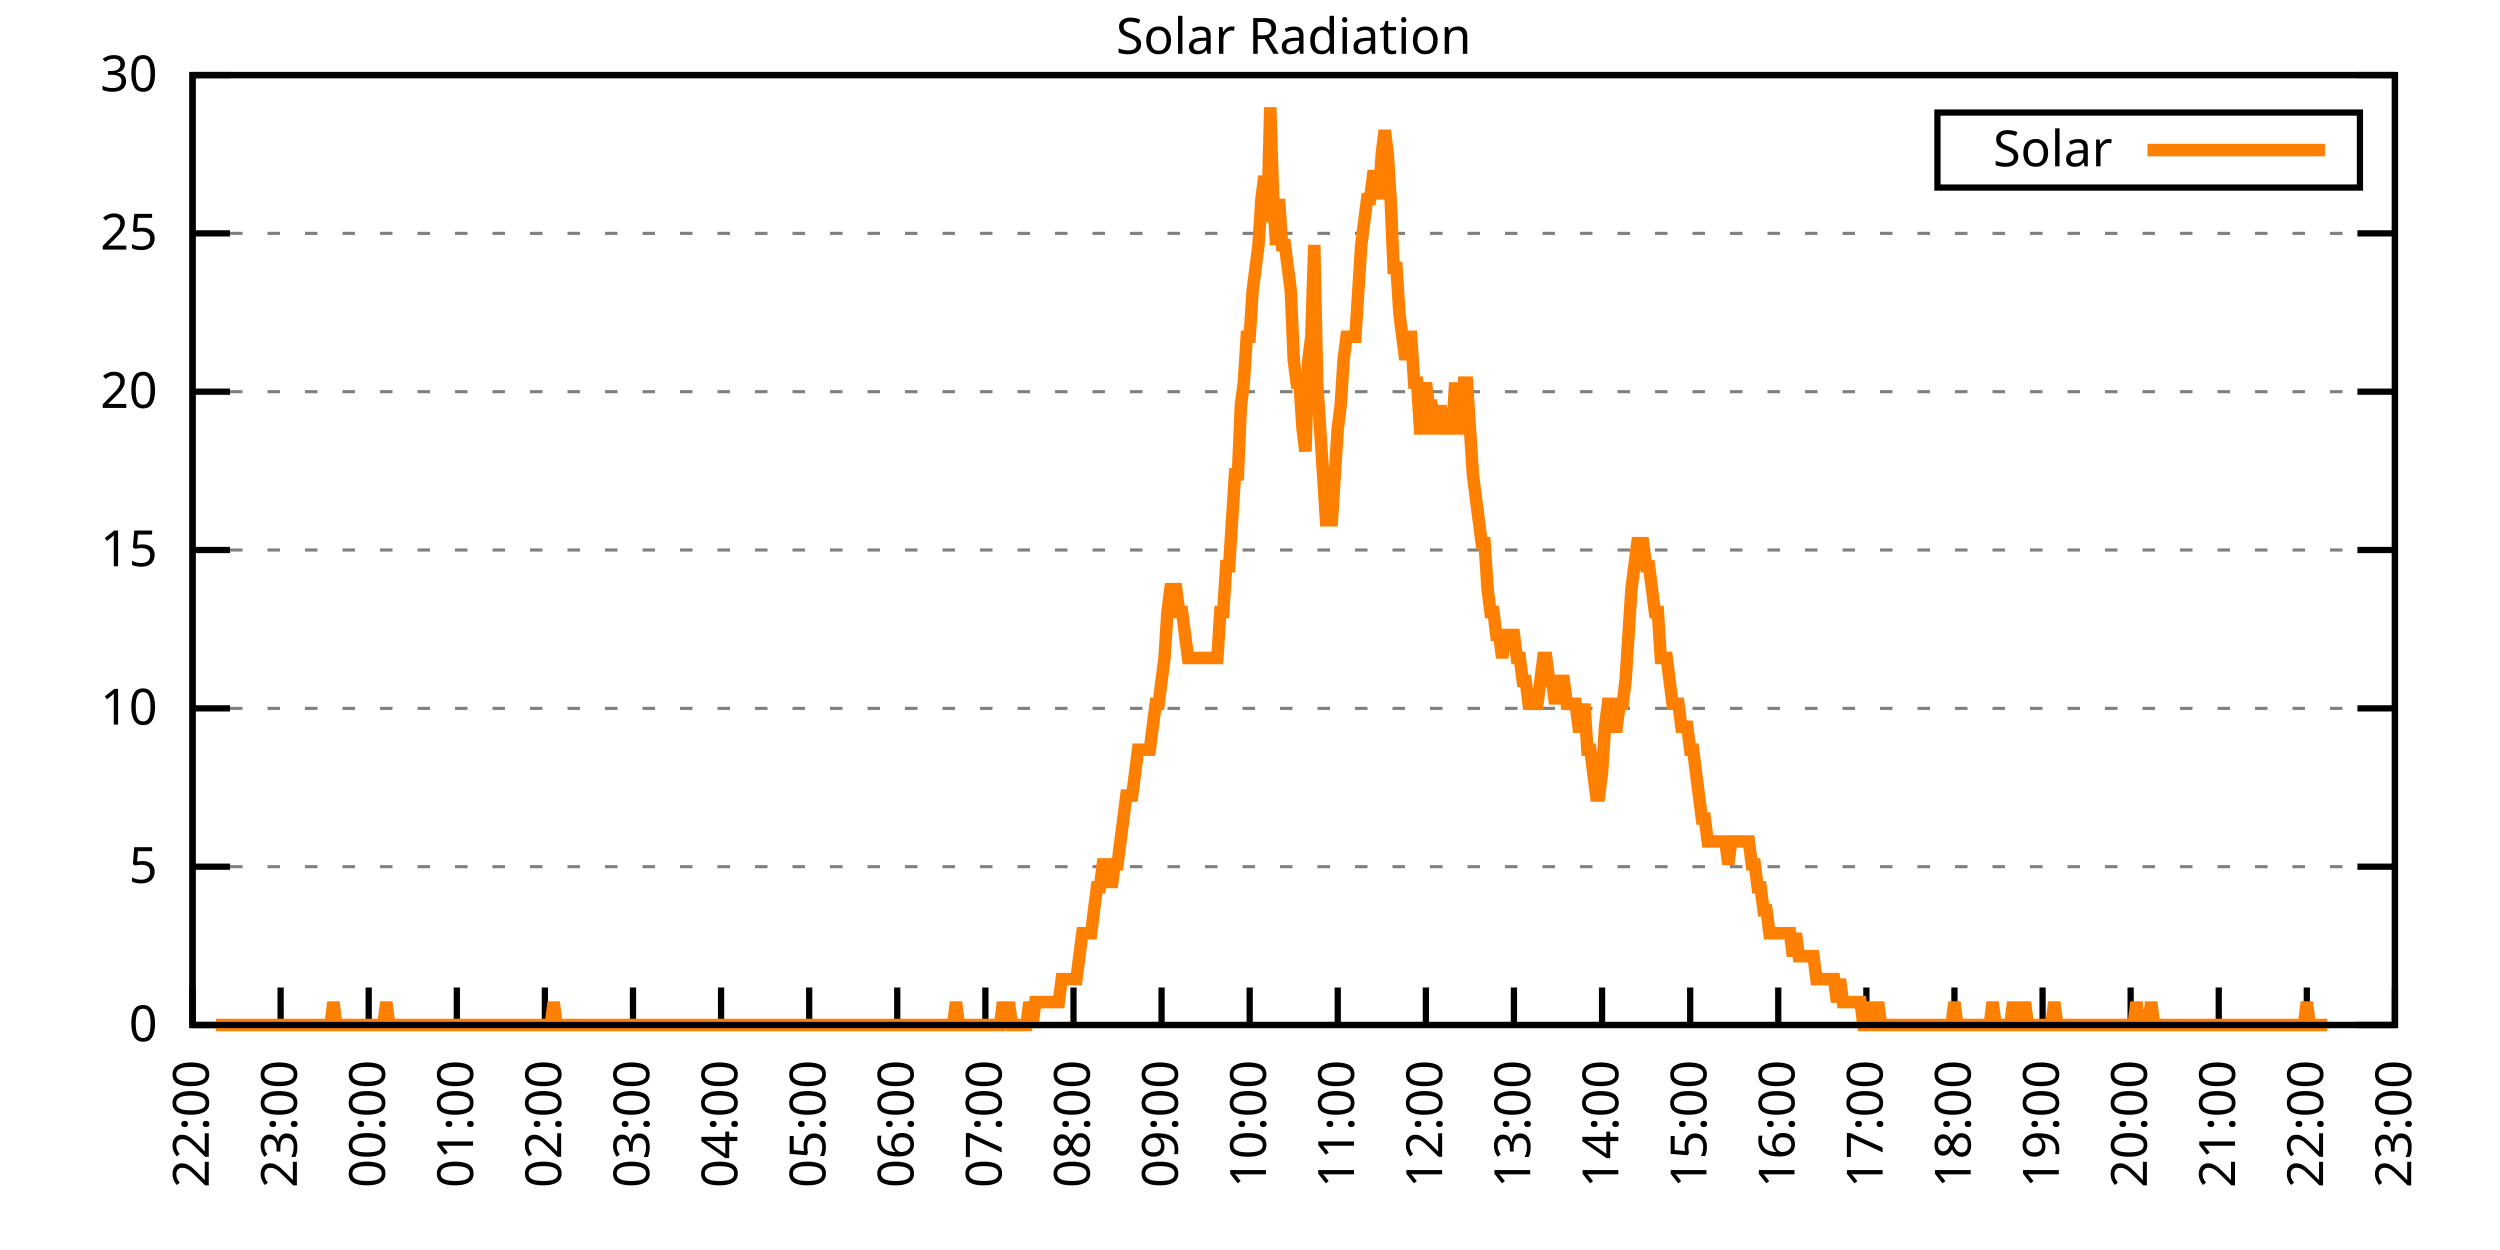
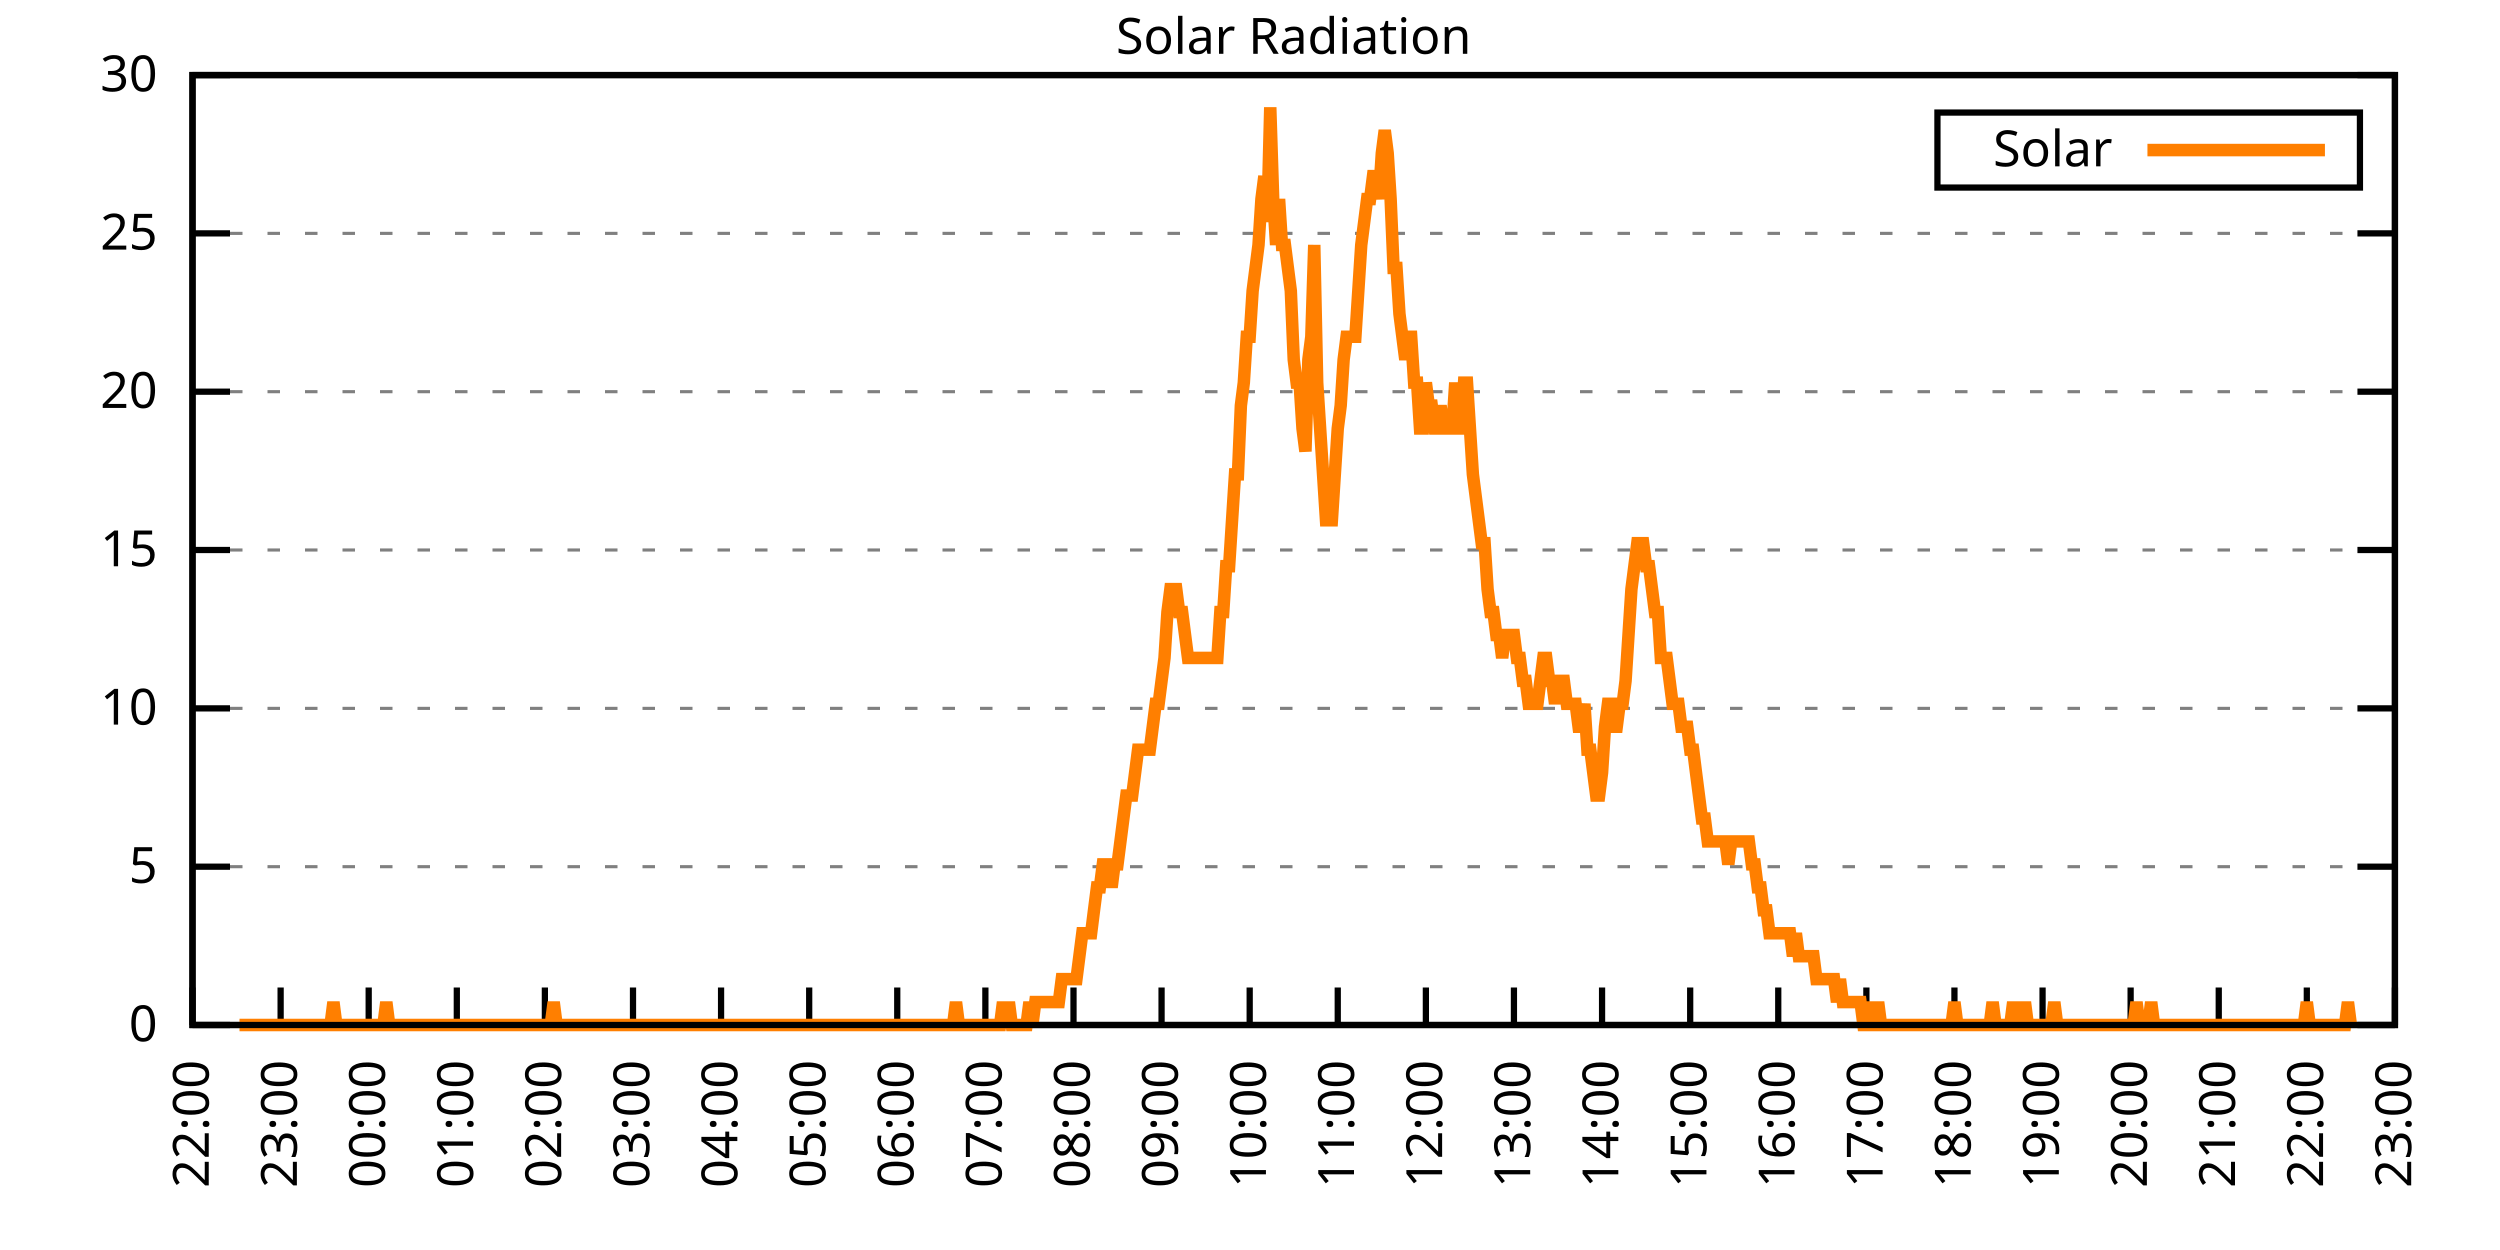
<svg xmlns="http://www.w3.org/2000/svg" xmlns:xlink="http://www.w3.org/1999/xlink" width="400" height="200" viewBox="0 0 400 200">
  <g id="gnuplot_canvas">
    <rect x="0" y="0" width="400" height="200" fill="none" />
    <defs>
      <circle id="gpDot" r="0.5" stroke-width="0.5" stroke="currentColor" />
      <path id="gpPt0" stroke-width="0.333" stroke="currentColor" d="M-1,0 h2 M0,-1 v2" />
      <path id="gpPt1" stroke-width="0.333" stroke="currentColor" d="M-1,-1 L1,1 M1,-1 L-1,1" />
      <path id="gpPt2" stroke-width="0.333" stroke="currentColor" d="M-1,0 L1,0 M0,-1 L0,1 M-1,-1 L1,1 M-1,1 L1,-1" />
      <rect id="gpPt3" stroke-width="0.333" stroke="currentColor" x="-1" y="-1" width="2" height="2" />
      <rect id="gpPt4" stroke-width="0.333" stroke="currentColor" fill="currentColor" x="-1" y="-1" width="2" height="2" />
      <circle id="gpPt5" stroke-width="0.333" stroke="currentColor" cx="0" cy="0" r="1" />
      <use xlink:href="#gpPt5" id="gpPt6" fill="currentColor" stroke="none" />
      <path id="gpPt7" stroke-width="0.333" stroke="currentColor" d="M0,-1.33 L-1.33,0.67 L1.33,0.67 z" />
      <use xlink:href="#gpPt7" id="gpPt8" fill="currentColor" stroke="none" />
      <use xlink:href="#gpPt7" id="gpPt9" stroke="currentColor" transform="rotate(180)" />
      <use xlink:href="#gpPt9" id="gpPt10" fill="currentColor" stroke="none" />
      <use xlink:href="#gpPt3" id="gpPt11" stroke="currentColor" transform="rotate(45)" />
      <use xlink:href="#gpPt11" id="gpPt12" fill="currentColor" stroke="none" />
      <path id="gpPt13" stroke-width="0.333" stroke="currentColor" d="M0,1.330 L1.265,0.411 L0.782,-1.067 L-0.782,-1.076 L-1.265,0.411 z" />
      <use xlink:href="#gpPt13" id="gpPt14" fill="currentColor" stroke="none" />
      <filter id="textbox" filterUnits="objectBoundingBox" x="0" y="0" height="1" width="1">
        <feFlood flood-color="white" flood-opacity="1" result="bgnd" />
        <feComposite in="SourceGraphic" in2="bgnd" operator="atop" />
      </filter>
      <filter id="greybox" filterUnits="objectBoundingBox" x="0" y="0" height="1" width="1">
        <feFlood flood-color="lightgrey" flood-opacity="1" result="grey" />
        <feComposite in="SourceGraphic" in2="grey" operator="atop" />
      </filter>
    </defs>
    <g fill="none" color="white" stroke="currentColor" stroke-width="1.00" stroke-linecap="butt" stroke-linejoin="miter">
</g>
    <g fill="none" color="black" stroke="currentColor" stroke-width="1.00" stroke-linecap="butt" stroke-linejoin="miter">
      <g stroke="none" shape-rendering="crispEdges">
        <polygon fill="rgb(255, 255, 255)" points="30.80,164.00 383.18,164.00 383.18,12.02 30.80,12.02 " />
      </g>
    </g>
    <g fill="none" color="black" stroke="currentColor" stroke-width="1.00" stroke-linecap="butt" stroke-linejoin="miter">
</g>
    <g fill="none" color="black" stroke="black" stroke-width="0.50" stroke-linecap="butt" stroke-linejoin="miter">
</g>
    <g fill="none" color="gray" stroke="currentColor" stroke-width="0.50" stroke-linecap="butt" stroke-linejoin="miter">
      <path stroke="gray" stroke-dasharray="2,4" class="gridline" d="M30.80,164.00 L383.19,164.00  " />
    </g>
    <g fill="none" color="gray" stroke="gray" stroke-width="1.00" stroke-linecap="butt" stroke-linejoin="miter">
</g>
    <g fill="none" color="black" stroke="currentColor" stroke-width="1.00" stroke-linecap="butt" stroke-linejoin="miter">
      <path stroke="black" d="M30.80,164.00 L36.80,164.00 M383.19,164.00 L377.19,164.00  " />
      <g transform="translate(25.20,166.60)" stroke="none" fill="black" font-family="Sans" font-size="8.00" text-anchor="end">
        <text>
          <tspan font-family="Sans"> 0</tspan>
        </text>
      </g>
    </g>
    <g fill="none" color="black" stroke="currentColor" stroke-width="1.00" stroke-linecap="butt" stroke-linejoin="miter">
</g>
    <g fill="none" color="black" stroke="black" stroke-width="0.50" stroke-linecap="butt" stroke-linejoin="miter">
</g>
    <g fill="none" color="gray" stroke="currentColor" stroke-width="0.50" stroke-linecap="butt" stroke-linejoin="miter">
      <path stroke="gray" stroke-dasharray="2,4" class="gridline" d="M30.80,138.67 L383.19,138.67  " />
    </g>
    <g fill="none" color="gray" stroke="gray" stroke-width="1.00" stroke-linecap="butt" stroke-linejoin="miter">
</g>
    <g fill="none" color="black" stroke="currentColor" stroke-width="1.00" stroke-linecap="butt" stroke-linejoin="miter">
      <path stroke="black" d="M30.80,138.67 L36.80,138.67 M383.19,138.67 L377.19,138.67  " />
      <g transform="translate(25.20,141.27)" stroke="none" fill="black" font-family="Sans" font-size="8.00" text-anchor="end">
        <text>
          <tspan font-family="Sans"> 5</tspan>
        </text>
      </g>
    </g>
    <g fill="none" color="black" stroke="currentColor" stroke-width="1.00" stroke-linecap="butt" stroke-linejoin="miter">
</g>
    <g fill="none" color="black" stroke="black" stroke-width="0.50" stroke-linecap="butt" stroke-linejoin="miter">
</g>
    <g fill="none" color="gray" stroke="currentColor" stroke-width="0.50" stroke-linecap="butt" stroke-linejoin="miter">
      <path stroke="gray" stroke-dasharray="2,4" class="gridline" d="M30.80,113.34 L383.19,113.34  " />
    </g>
    <g fill="none" color="gray" stroke="gray" stroke-width="1.00" stroke-linecap="butt" stroke-linejoin="miter">
</g>
    <g fill="none" color="black" stroke="currentColor" stroke-width="1.00" stroke-linecap="butt" stroke-linejoin="miter">
      <path stroke="black" d="M30.80,113.34 L36.80,113.34 M383.19,113.34 L377.19,113.34  " />
      <g transform="translate(25.20,115.94)" stroke="none" fill="black" font-family="Sans" font-size="8.00" text-anchor="end">
        <text>
          <tspan font-family="Sans"> 10</tspan>
        </text>
      </g>
    </g>
    <g fill="none" color="black" stroke="currentColor" stroke-width="1.00" stroke-linecap="butt" stroke-linejoin="miter">
</g>
    <g fill="none" color="black" stroke="black" stroke-width="0.50" stroke-linecap="butt" stroke-linejoin="miter">
</g>
    <g fill="none" color="gray" stroke="currentColor" stroke-width="0.50" stroke-linecap="butt" stroke-linejoin="miter">
      <path stroke="gray" stroke-dasharray="2,4" class="gridline" d="M30.80,88.00 L383.19,88.00  " />
    </g>
    <g fill="none" color="gray" stroke="gray" stroke-width="1.00" stroke-linecap="butt" stroke-linejoin="miter">
</g>
    <g fill="none" color="black" stroke="currentColor" stroke-width="1.00" stroke-linecap="butt" stroke-linejoin="miter">
      <path stroke="black" d="M30.80,88.00 L36.80,88.00 M383.19,88.00 L377.19,88.00  " />
      <g transform="translate(25.20,90.60)" stroke="none" fill="black" font-family="Sans" font-size="8.00" text-anchor="end">
        <text>
          <tspan font-family="Sans"> 15</tspan>
        </text>
      </g>
    </g>
    <g fill="none" color="black" stroke="currentColor" stroke-width="1.00" stroke-linecap="butt" stroke-linejoin="miter">
</g>
    <g fill="none" color="black" stroke="black" stroke-width="0.50" stroke-linecap="butt" stroke-linejoin="miter">
</g>
    <g fill="none" color="gray" stroke="currentColor" stroke-width="0.50" stroke-linecap="butt" stroke-linejoin="miter">
      <path stroke="gray" stroke-dasharray="2,4" class="gridline" d="M30.80,62.67 L383.19,62.67  " />
    </g>
    <g fill="none" color="gray" stroke="gray" stroke-width="1.00" stroke-linecap="butt" stroke-linejoin="miter">
</g>
    <g fill="none" color="black" stroke="currentColor" stroke-width="1.00" stroke-linecap="butt" stroke-linejoin="miter">
      <path stroke="black" d="M30.80,62.67 L36.80,62.67 M383.19,62.67 L377.19,62.67  " />
      <g transform="translate(25.20,65.27)" stroke="none" fill="black" font-family="Sans" font-size="8.00" text-anchor="end">
        <text>
          <tspan font-family="Sans"> 20</tspan>
        </text>
      </g>
    </g>
    <g fill="none" color="black" stroke="currentColor" stroke-width="1.00" stroke-linecap="butt" stroke-linejoin="miter">
</g>
    <g fill="none" color="black" stroke="black" stroke-width="0.50" stroke-linecap="butt" stroke-linejoin="miter">
</g>
    <g fill="none" color="gray" stroke="currentColor" stroke-width="0.50" stroke-linecap="butt" stroke-linejoin="miter">
      <path stroke="gray" stroke-dasharray="2,4" class="gridline" d="M30.80,37.34 L383.19,37.34  " />
    </g>
    <g fill="none" color="gray" stroke="gray" stroke-width="1.00" stroke-linecap="butt" stroke-linejoin="miter">
</g>
    <g fill="none" color="black" stroke="currentColor" stroke-width="1.00" stroke-linecap="butt" stroke-linejoin="miter">
      <path stroke="black" d="M30.80,37.34 L36.80,37.34 M383.19,37.34 L377.19,37.34  " />
      <g transform="translate(25.20,39.94)" stroke="none" fill="black" font-family="Sans" font-size="8.00" text-anchor="end">
        <text>
          <tspan font-family="Sans"> 25</tspan>
        </text>
      </g>
    </g>
    <g fill="none" color="black" stroke="currentColor" stroke-width="1.00" stroke-linecap="butt" stroke-linejoin="miter">
</g>
    <g fill="none" color="black" stroke="black" stroke-width="0.50" stroke-linecap="butt" stroke-linejoin="miter">
</g>
    <g fill="none" color="gray" stroke="currentColor" stroke-width="0.50" stroke-linecap="butt" stroke-linejoin="miter">
      <path stroke="gray" stroke-dasharray="2,4" class="gridline" d="M30.80,12.01 L383.19,12.01  " />
    </g>
    <g fill="none" color="gray" stroke="gray" stroke-width="1.00" stroke-linecap="butt" stroke-linejoin="miter">
</g>
    <g fill="none" color="black" stroke="currentColor" stroke-width="1.00" stroke-linecap="butt" stroke-linejoin="miter">
      <path stroke="black" d="M30.80,12.01 L36.80,12.01 M383.19,12.01 L377.19,12.01  " />
      <g transform="translate(25.20,14.61)" stroke="none" fill="black" font-family="Sans" font-size="8.00" text-anchor="end">
        <text>
          <tspan font-family="Sans"> 30</tspan>
        </text>
      </g>
    </g>
    <g fill="none" color="black" stroke="currentColor" stroke-width="1.00" stroke-linecap="butt" stroke-linejoin="miter">
      <path stroke="black" d="M30.80,164.00 L30.80,158.00  " />
      <g transform="translate(33.40,169.60) rotate(270.00)" stroke="none" fill="black" font-family="Sans" font-size="8.00" text-anchor="end">
        <text>
          <tspan font-family="Sans">22:00</tspan>
        </text>
      </g>
    </g>
    <g fill="none" color="black" stroke="currentColor" stroke-width="1.00" stroke-linecap="butt" stroke-linejoin="miter">
      <path stroke="black" d="M44.90,164.00 L44.90,158.00  " />
      <g transform="translate(47.50,169.60) rotate(270.00)" stroke="none" fill="black" font-family="Sans" font-size="8.00" text-anchor="end">
        <text>
          <tspan font-family="Sans">23:00</tspan>
        </text>
      </g>
    </g>
    <g fill="none" color="black" stroke="currentColor" stroke-width="1.00" stroke-linecap="butt" stroke-linejoin="miter">
      <path stroke="black" d="M58.99,164.00 L58.99,158.00  " />
      <g transform="translate(61.59,169.60) rotate(270.00)" stroke="none" fill="black" font-family="Sans" font-size="8.00" text-anchor="end">
        <text>
          <tspan font-family="Sans">00:00</tspan>
        </text>
      </g>
    </g>
    <g fill="none" color="black" stroke="currentColor" stroke-width="1.00" stroke-linecap="butt" stroke-linejoin="miter">
      <path stroke="black" d="M73.09,164.00 L73.09,158.00  " />
      <g transform="translate(75.69,169.60) rotate(270.00)" stroke="none" fill="black" font-family="Sans" font-size="8.00" text-anchor="end">
        <text>
          <tspan font-family="Sans">01:00</tspan>
        </text>
      </g>
    </g>
    <g fill="none" color="black" stroke="currentColor" stroke-width="1.00" stroke-linecap="butt" stroke-linejoin="miter">
      <path stroke="black" d="M87.18,164.00 L87.18,158.00  " />
      <g transform="translate(89.78,169.60) rotate(270.00)" stroke="none" fill="black" font-family="Sans" font-size="8.00" text-anchor="end">
        <text>
          <tspan font-family="Sans">02:00</tspan>
        </text>
      </g>
    </g>
    <g fill="none" color="black" stroke="currentColor" stroke-width="1.00" stroke-linecap="butt" stroke-linejoin="miter">
      <path stroke="black" d="M101.28,164.00 L101.28,158.00  " />
      <g transform="translate(103.88,169.60) rotate(270.00)" stroke="none" fill="black" font-family="Sans" font-size="8.00" text-anchor="end">
        <text>
          <tspan font-family="Sans">03:00</tspan>
        </text>
      </g>
    </g>
    <g fill="none" color="black" stroke="currentColor" stroke-width="1.00" stroke-linecap="butt" stroke-linejoin="miter">
      <path stroke="black" d="M115.37,164.00 L115.37,158.00  " />
      <g transform="translate(117.97,169.60) rotate(270.00)" stroke="none" fill="black" font-family="Sans" font-size="8.00" text-anchor="end">
        <text>
          <tspan font-family="Sans">04:00</tspan>
        </text>
      </g>
    </g>
    <g fill="none" color="black" stroke="currentColor" stroke-width="1.00" stroke-linecap="butt" stroke-linejoin="miter">
      <path stroke="black" d="M129.47,164.00 L129.47,158.00  " />
      <g transform="translate(132.07,169.60) rotate(270.00)" stroke="none" fill="black" font-family="Sans" font-size="8.00" text-anchor="end">
        <text>
          <tspan font-family="Sans">05:00</tspan>
        </text>
      </g>
    </g>
    <g fill="none" color="black" stroke="currentColor" stroke-width="1.00" stroke-linecap="butt" stroke-linejoin="miter">
      <path stroke="black" d="M143.56,164.00 L143.56,158.00  " />
      <g transform="translate(146.16,169.60) rotate(270.00)" stroke="none" fill="black" font-family="Sans" font-size="8.00" text-anchor="end">
        <text>
          <tspan font-family="Sans">06:00</tspan>
        </text>
      </g>
    </g>
    <g fill="none" color="black" stroke="currentColor" stroke-width="1.00" stroke-linecap="butt" stroke-linejoin="miter">
      <path stroke="black" d="M157.66,164.00 L157.66,158.00  " />
      <g transform="translate(160.26,169.60) rotate(270.00)" stroke="none" fill="black" font-family="Sans" font-size="8.00" text-anchor="end">
        <text>
          <tspan font-family="Sans">07:00</tspan>
        </text>
      </g>
    </g>
    <g fill="none" color="black" stroke="currentColor" stroke-width="1.00" stroke-linecap="butt" stroke-linejoin="miter">
      <path stroke="black" d="M171.76,164.00 L171.76,158.00  " />
      <g transform="translate(174.36,169.60) rotate(270.00)" stroke="none" fill="black" font-family="Sans" font-size="8.00" text-anchor="end">
        <text>
          <tspan font-family="Sans">08:00</tspan>
        </text>
      </g>
    </g>
    <g fill="none" color="black" stroke="currentColor" stroke-width="1.00" stroke-linecap="butt" stroke-linejoin="miter">
      <path stroke="black" d="M185.85,164.00 L185.85,158.00  " />
      <g transform="translate(188.45,169.60) rotate(270.00)" stroke="none" fill="black" font-family="Sans" font-size="8.00" text-anchor="end">
        <text>
          <tspan font-family="Sans">09:00</tspan>
        </text>
      </g>
    </g>
    <g fill="none" color="black" stroke="currentColor" stroke-width="1.00" stroke-linecap="butt" stroke-linejoin="miter">
      <path stroke="black" d="M199.95,164.00 L199.95,158.00  " />
      <g transform="translate(202.55,169.60) rotate(270.00)" stroke="none" fill="black" font-family="Sans" font-size="8.00" text-anchor="end">
        <text>
          <tspan font-family="Sans">10:00</tspan>
        </text>
      </g>
    </g>
    <g fill="none" color="black" stroke="currentColor" stroke-width="1.00" stroke-linecap="butt" stroke-linejoin="miter">
      <path stroke="black" d="M214.04,164.00 L214.04,158.00  " />
      <g transform="translate(216.64,169.60) rotate(270.00)" stroke="none" fill="black" font-family="Sans" font-size="8.00" text-anchor="end">
        <text>
          <tspan font-family="Sans">11:00</tspan>
        </text>
      </g>
    </g>
    <g fill="none" color="black" stroke="currentColor" stroke-width="1.00" stroke-linecap="butt" stroke-linejoin="miter">
      <path stroke="black" d="M228.14,164.00 L228.14,158.00  " />
      <g transform="translate(230.74,169.60) rotate(270.00)" stroke="none" fill="black" font-family="Sans" font-size="8.00" text-anchor="end">
        <text>
          <tspan font-family="Sans">12:00</tspan>
        </text>
      </g>
    </g>
    <g fill="none" color="black" stroke="currentColor" stroke-width="1.00" stroke-linecap="butt" stroke-linejoin="miter">
      <path stroke="black" d="M242.23,164.00 L242.23,158.00  " />
      <g transform="translate(244.83,169.60) rotate(270.00)" stroke="none" fill="black" font-family="Sans" font-size="8.00" text-anchor="end">
        <text>
          <tspan font-family="Sans">13:00</tspan>
        </text>
      </g>
    </g>
    <g fill="none" color="black" stroke="currentColor" stroke-width="1.00" stroke-linecap="butt" stroke-linejoin="miter">
      <path stroke="black" d="M256.33,164.00 L256.33,158.00  " />
      <g transform="translate(258.93,169.60) rotate(270.00)" stroke="none" fill="black" font-family="Sans" font-size="8.00" text-anchor="end">
        <text>
          <tspan font-family="Sans">14:00</tspan>
        </text>
      </g>
    </g>
    <g fill="none" color="black" stroke="currentColor" stroke-width="1.00" stroke-linecap="butt" stroke-linejoin="miter">
      <path stroke="black" d="M270.43,164.00 L270.43,158.00  " />
      <g transform="translate(273.03,169.60) rotate(270.00)" stroke="none" fill="black" font-family="Sans" font-size="8.00" text-anchor="end">
        <text>
          <tspan font-family="Sans">15:00</tspan>
        </text>
      </g>
    </g>
    <g fill="none" color="black" stroke="currentColor" stroke-width="1.00" stroke-linecap="butt" stroke-linejoin="miter">
      <path stroke="black" d="M284.52,164.00 L284.52,158.00  " />
      <g transform="translate(287.12,169.60) rotate(270.00)" stroke="none" fill="black" font-family="Sans" font-size="8.00" text-anchor="end">
        <text>
          <tspan font-family="Sans">16:00</tspan>
        </text>
      </g>
    </g>
    <g fill="none" color="black" stroke="currentColor" stroke-width="1.00" stroke-linecap="butt" stroke-linejoin="miter">
      <path stroke="black" d="M298.62,164.00 L298.62,158.00  " />
      <g transform="translate(301.22,169.60) rotate(270.00)" stroke="none" fill="black" font-family="Sans" font-size="8.00" text-anchor="end">
        <text>
          <tspan font-family="Sans">17:00</tspan>
        </text>
      </g>
    </g>
    <g fill="none" color="black" stroke="currentColor" stroke-width="1.00" stroke-linecap="butt" stroke-linejoin="miter">
      <path stroke="black" d="M312.71,164.00 L312.71,158.00  " />
      <g transform="translate(315.31,169.60) rotate(270.00)" stroke="none" fill="black" font-family="Sans" font-size="8.00" text-anchor="end">
        <text>
          <tspan font-family="Sans">18:00</tspan>
        </text>
      </g>
    </g>
    <g fill="none" color="black" stroke="currentColor" stroke-width="1.00" stroke-linecap="butt" stroke-linejoin="miter">
      <path stroke="black" d="M326.81,164.00 L326.81,158.00  " />
      <g transform="translate(329.41,169.60) rotate(270.00)" stroke="none" fill="black" font-family="Sans" font-size="8.00" text-anchor="end">
        <text>
          <tspan font-family="Sans">19:00</tspan>
        </text>
      </g>
    </g>
    <g fill="none" color="black" stroke="currentColor" stroke-width="1.00" stroke-linecap="butt" stroke-linejoin="miter">
      <path stroke="black" d="M340.90,164.00 L340.90,158.00  " />
      <g transform="translate(343.50,169.60) rotate(270.00)" stroke="none" fill="black" font-family="Sans" font-size="8.00" text-anchor="end">
        <text>
          <tspan font-family="Sans">20:00</tspan>
        </text>
      </g>
    </g>
    <g fill="none" color="black" stroke="currentColor" stroke-width="1.00" stroke-linecap="butt" stroke-linejoin="miter">
      <path stroke="black" d="M355.00,164.00 L355.00,158.00  " />
      <g transform="translate(357.60,169.60) rotate(270.00)" stroke="none" fill="black" font-family="Sans" font-size="8.00" text-anchor="end">
        <text>
          <tspan font-family="Sans">21:00</tspan>
        </text>
      </g>
    </g>
    <g fill="none" color="black" stroke="currentColor" stroke-width="1.00" stroke-linecap="butt" stroke-linejoin="miter">
      <path stroke="black" d="M369.09,164.00 L369.09,158.00  " />
      <g transform="translate(371.69,169.60) rotate(270.00)" stroke="none" fill="black" font-family="Sans" font-size="8.00" text-anchor="end">
        <text>
          <tspan font-family="Sans">22:00</tspan>
        </text>
      </g>
    </g>
    <g fill="none" color="black" stroke="currentColor" stroke-width="1.00" stroke-linecap="butt" stroke-linejoin="miter">
      <path stroke="black" d="M383.19,164.00 L383.19,158.00  " />
      <g transform="translate(385.79,169.60) rotate(270.00)" stroke="none" fill="black" font-family="Sans" font-size="8.00" text-anchor="end">
        <text>
          <tspan font-family="Sans">23:00</tspan>
        </text>
      </g>
    </g>
    <g fill="none" color="black" stroke="currentColor" stroke-width="1.00" stroke-linecap="butt" stroke-linejoin="miter">
</g>
    <g fill="none" color="black" stroke="currentColor" stroke-width="1.00" stroke-linecap="butt" stroke-linejoin="miter">
      <path stroke="black" d="M30.80,12.01 L30.80,164.00 L383.19,164.00 L383.19,12.01 L30.80,12.01 Z  " />
    </g>
    <g fill="none" color="black" stroke="currentColor" stroke-width="1.00" stroke-linecap="butt" stroke-linejoin="miter">
</g>
    <g fill="none" color="black" stroke="currentColor" stroke-width="1.00" stroke-linecap="butt" stroke-linejoin="miter">
      <path stroke="black" d="M309.99,30.01 L309.99,18.01 L377.59,18.01 L377.59,30.01 L309.99,30.01 Z  " />
    </g>
    <g id="Solar_Radiation_plot_1">
      <g fill="none" color="white" stroke="black" stroke-width="2.00" stroke-linecap="butt" stroke-linejoin="miter">
</g>
      <g fill="none" color="black" stroke="currentColor" stroke-width="2.00" stroke-linecap="butt" stroke-linejoin="miter">
        <g transform="translate(337.99,26.61)" stroke="none" fill="black" font-family="Sans" font-size="8.00" text-anchor="end">
          <text>
            <tspan font-family="Sans">Solar</tspan>
          </text>
        </g>
      </g>
      <g fill="none" color="black" stroke="currentColor" stroke-width="2.00" stroke-linecap="butt" stroke-linejoin="miter">
-         <path stroke="rgb(255, 127,   0)" d="M343.59,24.01 L371.99,24.01 M34.56,164.00 L35.03,164.00 L35.50,164.00 L35.97,164.00 L36.44,164.00 L36.91,164.00   L37.38,164.00 L37.85,164.00 L38.32,164.00 L38.79,164.00 L39.26,164.00 L39.73,164.00 L40.20,164.00 L40.67,164.00   L41.14,164.00 L41.61,164.00 L42.08,164.00 L42.55,164.00 L43.02,164.00 L43.49,164.00 L43.96,164.00 L44.43,164.00   L44.90,164.00 L45.37,164.00 L45.84,164.00 L46.31,164.00 L46.78,164.00 L47.24,164.00 L47.71,164.00 L48.18,164.00   L48.65,164.00 L49.12,164.00 L49.59,164.00 L50.06,164.00 L50.53,164.00 L51.00,164.00 L51.47,164.00 L51.94,164.00   L52.41,164.00 L52.88,164.00 L53.35,160.33 L53.82,164.00 L54.29,164.00 L54.76,164.00 L55.23,164.00 L55.70,164.00   L56.17,164.00 L56.64,164.00 L57.11,164.00 L57.58,164.00 L58.05,164.00 L58.52,164.00 L58.99,164.00 L59.46,164.00   L59.93,164.00 L60.40,164.00 L60.87,164.00 L61.34,164.00 L61.81,160.33 L62.28,164.00 L62.75,164.00 L63.22,164.00   L63.69,164.00 L64.16,164.00 L64.63,164.00 L65.10,164.00 L65.57,164.00 L66.04,164.00 L66.51,164.00 L66.98,164.00   L67.45,164.00 L67.92,164.00 L68.39,164.00 L68.86,164.00 L69.33,164.00 L69.80,164.00 L70.27,164.00 L70.74,164.00   L71.21,164.00 L71.68,164.00 L72.15,164.00 L72.62,164.00 L73.09,164.00 L73.56,164.00 L74.03,164.00 L74.50,164.00   L74.97,164.00 L75.44,164.00 L75.91,164.00 L76.38,164.00 L76.85,164.00 L77.32,164.00 L77.79,164.00 L78.26,164.00   L78.73,164.00 L79.19,164.00 L79.66,164.00 L80.13,164.00 L80.60,164.00 L81.07,164.00 L81.54,164.00 L82.01,164.00   L82.48,164.00 L82.95,164.00 L83.42,164.00 L83.89,164.00 L84.36,164.00 L84.83,164.00 L85.30,164.00 L85.77,164.00   L86.24,164.00 L86.71,164.00 L87.18,164.00 L87.65,164.00 L88.12,164.00 L88.59,160.33 L89.06,164.00 L89.53,164.00   L90.00,164.00 L90.47,164.00 L90.94,164.00 L91.41,164.00 L91.88,164.00 L92.35,164.00 L92.82,164.00 L93.29,164.00   L93.76,164.00 L94.23,164.00 L94.70,164.00 L95.17,164.00 L95.64,164.00 L96.11,164.00 L96.58,164.00 L97.05,164.00   L97.52,164.00 L97.99,164.00 L98.46,164.00 L98.93,164.00 L99.40,164.00 L99.87,164.00 L100.34,164.00 L100.81,164.00   L101.28,164.00 L101.75,164.00 L102.22,164.00 L102.69,164.00 L103.16,164.00 L103.63,164.00 L104.10,164.00 L104.57,164.00   L105.04,164.00 L105.51,164.00 L105.98,164.00 L106.45,164.00 L106.92,164.00 L107.39,164.00 L107.86,164.00 L108.33,164.00   L108.80,164.00 L109.27,164.00 L109.74,164.00 L110.21,164.00 L110.68,164.00 L111.14,164.00 L111.61,164.00 L112.08,164.00   L112.55,164.00 L113.02,164.00 L113.49,164.00 L113.96,164.00 L114.43,164.00 L114.90,164.00 L115.37,164.00 L115.84,164.00   L116.31,164.00 L116.78,164.00 L117.25,164.00 L117.72,164.00 L118.19,164.00 L118.66,164.00 L119.13,164.00 L119.60,164.00   L120.07,164.00 L120.54,164.00 L121.01,164.00 L121.48,164.00 L121.95,164.00 L122.42,164.00 L122.89,164.00 L123.36,164.00   L123.83,164.00 L124.30,164.00 L124.77,164.00 L125.24,164.00 L125.71,164.00 L126.18,164.00 L126.65,164.00 L127.12,164.00   L127.59,164.00 L128.06,164.00 L128.53,164.00 L129.00,164.00 L129.47,164.00 L129.94,164.00 L130.41,164.00 L130.88,164.00   L131.35,164.00 L131.82,164.00 L132.29,164.00 L132.76,164.00 L133.23,164.00 L133.70,164.00 L134.17,164.00 L134.64,164.00   L135.11,164.00 L135.58,164.00 L136.05,164.00 L136.52,164.00 L136.99,164.00 L137.46,164.00 L137.93,164.00 L138.40,164.00   L138.87,164.00 L139.34,164.00 L139.81,164.00 L140.28,164.00 L140.75,164.00 L141.22,164.00 L141.69,164.00 L142.16,164.00   L142.63,164.00 L143.09,164.00 L143.56,164.00 L144.03,164.00 L144.50,164.00 L144.97,164.00 L145.44,164.00 L145.91,164.00   L146.38,164.00 L146.85,164.00 L147.32,164.00 L147.79,164.00 L148.26,164.00 L148.73,164.00 L149.20,164.00 L149.67,164.00   L150.14,164.00 L150.61,164.00 L151.08,164.00 L151.55,164.00 L152.02,164.00 L152.49,164.00 L152.96,160.33 L153.43,164.00   L153.90,164.00 L154.37,164.00 L154.84,164.00 L155.31,164.00 L155.78,164.00 L156.25,164.00 L156.72,164.00 L157.19,164.00   L157.66,164.00 L158.13,164.00 L158.60,164.00 L159.07,164.00 L159.54,164.00 L160.01,164.00 L160.48,160.33 L160.95,164.00   L161.42,160.33 L161.89,164.00 L162.36,164.00 L162.83,164.00 L163.30,164.00 L163.77,164.00 L164.24,164.00 L164.71,160.33   L165.18,164.00 L165.65,160.33 L166.12,160.33 L166.59,160.33 L167.06,160.33 L167.53,160.33 L168.00,160.33 L168.47,160.33   L168.94,160.33 L169.41,160.33 L169.88,156.66 L170.35,156.66 L170.82,156.66 L171.29,156.66 L171.76,156.66 L172.23,156.66   L172.70,152.99 L173.17,149.32 L173.64,149.32 L174.11,149.32 L174.58,149.32 L175.04,145.65 L175.51,141.98 L175.98,141.98   L176.45,138.30 L176.92,138.30 L177.39,138.30 L177.86,141.98 L178.33,138.30 L178.80,138.30 L179.27,134.63 L179.74,130.96   L180.21,127.29 L180.68,127.29 L181.15,127.29 L181.62,123.62 L182.09,119.95 L182.56,119.95 L183.03,119.95 L183.50,119.95   L183.97,119.95 L184.44,116.28 L184.91,112.61 L185.38,112.61 L185.85,108.94 L186.32,105.27 L186.79,97.93 L187.26,94.26   L187.73,94.26 L188.20,94.26 L188.67,97.93 L189.14,97.93 L189.61,101.60 L190.08,105.27 L190.55,105.27 L191.02,105.27   L191.49,105.27 L191.96,105.27 L192.43,105.27 L192.90,105.27 L193.37,105.27 L193.84,105.27 L194.31,105.27 L194.78,105.27   L195.25,97.93 L195.72,97.93 L196.19,90.59 L196.66,90.59 L197.13,83.24 L197.60,75.90 L198.07,75.90 L198.54,64.89   L199.01,61.22 L199.48,53.88 L199.95,53.88 L200.42,46.54 L200.89,42.87 L201.36,39.19 L201.83,31.85 L202.30,28.18   L202.77,35.52 L203.24,17.17 L203.71,31.85 L204.18,39.19 L204.65,31.85 L205.12,39.19 L205.59,39.19 L206.06,42.87   L206.53,46.54 L207.00,57.55 L207.46,61.22 L207.93,61.22 L208.40,68.56 L208.87,72.23 L209.34,57.55 L209.81,53.88   L210.28,39.19 L210.75,61.22 L211.22,68.56 L211.69,75.90 L212.16,83.24 L212.63,83.24 L213.10,83.24 L213.57,75.90   L214.04,68.56 L214.51,64.89 L214.98,57.55 L215.45,53.88 L215.92,53.88 L216.39,53.88 L216.86,53.88 L217.33,46.54   L217.80,39.19 L218.27,35.52 L218.74,31.85 L219.21,31.85 L219.68,28.18 L220.15,28.18 L220.62,31.85 L221.09,24.51   L221.56,20.84 L222.03,24.51 L222.50,31.85 L222.97,42.87 L223.44,42.87 L223.91,50.21 L224.38,53.88 L224.85,57.55   L225.32,53.88 L225.79,53.88 L226.26,61.22 L226.73,61.22 L227.20,68.56 L227.67,68.56 L228.14,61.22 L228.61,64.89   L229.08,64.89 L229.55,68.56 L230.02,68.56 L230.49,64.89 L230.96,68.56 L231.43,68.56 L231.90,68.56 L232.37,68.56   L232.84,61.22 L233.31,68.56 L233.78,68.56 L234.25,61.22 L234.72,61.22 L235.19,68.56 L235.66,75.90 L236.13,79.57   L236.60,83.24 L237.07,86.91 L237.54,86.91 L238.01,94.26 L238.48,97.93 L238.95,97.93 L239.41,101.60 L239.88,101.60   L240.35,105.27 L240.82,101.60 L241.29,101.60 L241.76,101.60 L242.23,101.60 L242.70,105.27 L243.17,105.27 L243.64,108.94   L244.11,108.94 L244.58,112.61 L245.05,112.61 L245.52,112.61 L245.99,112.61 L246.46,108.94 L246.93,105.27 L247.40,105.27   L247.87,108.94 L248.34,108.94 L248.81,112.61 L249.28,108.94 L249.75,108.94 L250.22,108.94 L250.69,112.61 L251.16,112.61   L251.63,112.61 L252.10,112.61 L252.57,116.28 L253.04,116.28 L253.51,112.61 L253.98,119.95 L254.45,119.95 L254.92,123.62   L255.39,127.29 L255.86,127.29 L256.33,123.62 L256.80,116.28 L257.27,112.61 L257.74,112.61 L258.21,116.28 L258.68,116.28   L259.15,112.61 L259.62,112.61 L260.09,108.94 L260.56,101.60 L261.03,94.26 L261.50,90.59 L261.97,86.91 L262.44,86.91   L262.91,86.91 L263.38,90.59 L263.85,90.59 L264.32,94.26 L264.79,97.93 L265.26,97.93 L265.73,105.27 L266.20,105.27   L266.67,105.27 L267.14,108.94 L267.61,112.61 L268.08,112.61 L268.55,112.61 L269.02,116.28 L269.49,116.28 L269.96,116.28   L270.43,119.95 L270.90,119.95 L271.36,123.62 L271.83,127.29 L272.30,130.96 L272.77,130.96 L273.24,134.63 L273.71,134.63   L274.18,134.63 L274.65,134.63 L275.12,134.63 L275.59,134.63 L276.06,134.63 L276.53,138.30 L277.00,134.63 L277.47,134.63   L277.94,134.63 L278.41,134.63 L278.88,134.63 L279.35,134.63 L279.82,134.63 L280.29,138.30 L280.76,138.30 L281.23,141.98   L281.70,141.98 L282.17,145.65 L282.64,145.65 L283.11,149.32 L283.58,149.32 L284.05,149.32 L284.52,149.32 L284.99,149.32   L285.46,149.32 L285.93,149.32 L286.40,149.32 L286.87,152.99 L287.34,149.32 L287.81,152.99 L288.28,152.99 L288.75,152.99   L289.22,152.99 L289.69,152.99 L290.16,152.99 L290.63,156.66 L291.10,156.66 L291.57,156.66 L292.04,156.66 L292.51,156.66   L292.98,156.66 L293.45,156.66 L293.92,160.33 L294.39,156.66 L294.86,160.33 L295.33,160.33 L295.80,160.33 L296.27,160.33   L296.74,160.33 L297.21,160.33 L297.68,160.33 L298.15,164.00 L298.62,164.00 L299.09,160.33 L299.56,164.00 L300.03,164.00   L300.50,160.33 L300.97,164.00 L301.44,164.00 L301.91,164.00 L302.38,164.00 L302.85,164.00 L303.31,164.00 L303.78,164.00   L304.25,164.00 L304.72,164.00 L305.19,164.00 L305.66,164.00 L306.13,164.00 L306.60,164.00 L307.07,164.00 L307.54,164.00   L308.01,164.00 L308.48,164.00 L308.95,164.00 L309.42,164.00 L309.89,164.00 L310.36,164.00 L310.83,164.00 L311.30,164.00   L311.77,164.00 L312.24,164.00 L312.71,160.33 L313.18,164.00 L313.65,164.00 L314.12,164.00 L314.59,164.00 L315.06,164.00   L315.53,164.00 L316.00,164.00 L316.47,164.00 L316.94,164.00 L317.41,164.00 L317.88,164.00 L318.35,164.00 L318.82,160.33   L319.29,164.00 L319.76,164.00 L320.23,164.00 L320.70,164.00 L321.17,164.00 L321.64,164.00 L322.11,160.33 L322.58,164.00   L323.05,164.00 L323.52,164.00 L323.99,160.33 L324.46,164.00 L324.93,164.00 L325.40,164.00 L325.87,164.00 L326.34,164.00   L326.81,164.00 L327.28,164.00 L327.75,164.00 L328.22,164.00 L328.69,160.33 L329.16,164.00 L329.63,164.00 L330.10,164.00   L330.57,164.00 L331.04,164.00 L331.51,164.00 L331.98,164.00 L332.45,164.00 L332.92,164.00 L333.39,164.00 L333.86,164.00   L334.33,164.00 L334.80,164.00 L335.26,164.00 L335.73,164.00 L336.20,164.00 L336.67,164.00 L337.14,164.00 L337.61,164.00   L338.08,164.00 L338.55,164.00 L339.02,164.00 L339.49,164.00 L339.96,164.00 L340.43,164.00 L340.90,164.00 L341.37,164.00   L341.84,160.33 L342.31,164.00 L342.78,164.00 L343.25,164.00 L343.72,164.00 L344.19,160.33 L344.66,164.00 L345.13,164.00   L345.60,164.00 L346.07,164.00 L346.54,164.00 L347.01,164.00 L347.48,164.00 L347.95,164.00 L348.42,164.00 L348.89,164.00   L349.36,164.00 L349.83,164.00 L350.30,164.00 L350.77,164.00 L351.24,164.00 L351.71,164.00 L352.18,164.00 L352.65,164.00   L353.12,164.00 L353.59,164.00 L354.06,164.00 L354.53,164.00 L355.00,164.00 L355.47,164.00 L355.94,164.00 L356.41,164.00   L356.88,164.00 L357.35,164.00 L357.82,164.00 L358.29,164.00 L358.76,164.00 L359.23,164.00 L359.70,164.00 L360.17,164.00   L360.64,164.00 L361.11,164.00 L361.58,164.00 L362.05,164.00 L362.52,164.00 L362.99,164.00 L363.46,164.00 L363.93,164.00   L364.40,164.00 L364.87,164.00 L365.34,164.00 L365.81,164.00 L366.28,164.00 L366.75,164.00 L367.21,164.00 L367.68,164.00   L368.15,164.00 L368.62,164.00 L369.09,160.33 L369.56,164.00 L370.03,164.00 L370.50,164.00 L370.97,164.00 L371.44,164.00   L371.91,164.00 L372.38,164.00  " />
+         <path stroke="rgb(255, 127,   0)" d="M343.59,24.01 L371.99,24.01 M38.32,164.00 L38.79,164.00 L39.26,164.00 L39.73,164.00 L40.20,164.00 L40.67,164.00   L41.14,164.00 L41.61,164.00 L42.08,164.00 L42.55,164.00 L43.02,164.00 L43.49,164.00 L43.96,164.00 L44.43,164.00   L44.90,164.00 L45.37,164.00 L45.84,164.00 L46.31,164.00 L46.78,164.00 L47.24,164.00 L47.71,164.00 L48.18,164.00   L48.65,164.00 L49.12,164.00 L49.59,164.00 L50.06,164.00 L50.53,164.00 L51.00,164.00 L51.47,164.00 L51.94,164.00   L52.41,164.00 L52.88,164.00 L53.35,160.33 L53.82,164.00 L54.29,164.00 L54.76,164.00 L55.23,164.00 L55.70,164.00   L56.17,164.00 L56.64,164.00 L57.11,164.00 L57.58,164.00 L58.05,164.00 L58.52,164.00 L58.99,164.00 L59.46,164.00   L59.93,164.00 L60.40,164.00 L60.87,164.00 L61.34,164.00 L61.81,160.33 L62.28,164.00 L62.75,164.00 L63.22,164.00   L63.69,164.00 L64.16,164.00 L64.63,164.00 L65.10,164.00 L65.57,164.00 L66.04,164.00 L66.51,164.00 L66.98,164.00   L67.45,164.00 L67.92,164.00 L68.39,164.00 L68.86,164.00 L69.33,164.00 L69.80,164.00 L70.27,164.00 L70.74,164.00   L71.21,164.00 L71.68,164.00 L72.15,164.00 L72.62,164.00 L73.09,164.00 L73.56,164.00 L74.03,164.00 L74.50,164.00   L74.97,164.00 L75.44,164.00 L75.91,164.00 L76.38,164.00 L76.85,164.00 L77.32,164.00 L77.79,164.00 L78.26,164.00   L78.73,164.00 L79.19,164.00 L79.66,164.00 L80.13,164.00 L80.60,164.00 L81.07,164.00 L81.54,164.00 L82.01,164.00   L82.48,164.00 L82.95,164.00 L83.42,164.00 L83.89,164.00 L84.36,164.00 L84.83,164.00 L85.30,164.00 L85.77,164.00   L86.24,164.00 L86.71,164.00 L87.18,164.00 L87.65,164.00 L88.12,164.00 L88.59,160.33 L89.06,164.00 L89.53,164.00   L90.00,164.00 L90.47,164.00 L90.94,164.00 L91.41,164.00 L91.88,164.00 L92.35,164.00 L92.82,164.00 L93.29,164.00   L93.76,164.00 L94.23,164.00 L94.70,164.00 L95.17,164.00 L95.64,164.00 L96.11,164.00 L96.58,164.00 L97.05,164.00   L97.52,164.00 L97.99,164.00 L98.46,164.00 L98.93,164.00 L99.40,164.00 L99.87,164.00 L100.34,164.00 L100.81,164.00   L101.28,164.00 L101.75,164.00 L102.22,164.00 L102.69,164.00 L103.16,164.00 L103.63,164.00 L104.10,164.00 L104.57,164.00   L105.04,164.00 L105.51,164.00 L105.98,164.00 L106.45,164.00 L106.92,164.00 L107.39,164.00 L107.86,164.00 L108.33,164.00   L108.80,164.00 L109.27,164.00 L109.74,164.00 L110.21,164.00 L110.68,164.00 L111.14,164.00 L111.61,164.00 L112.08,164.00   L112.55,164.00 L113.02,164.00 L113.49,164.00 L113.96,164.00 L114.43,164.00 L114.90,164.00 L115.37,164.00 L115.84,164.00   L116.31,164.00 L116.78,164.00 L117.25,164.00 L117.72,164.00 L118.19,164.00 L118.66,164.00 L119.13,164.00 L119.60,164.00   L120.07,164.00 L120.54,164.00 L121.01,164.00 L121.48,164.00 L121.95,164.00 L122.42,164.00 L122.89,164.00 L123.36,164.00   L123.83,164.00 L124.30,164.00 L124.77,164.00 L125.24,164.00 L125.71,164.00 L126.18,164.00 L126.65,164.00 L127.12,164.00   L127.59,164.00 L128.06,164.00 L128.53,164.00 L129.00,164.00 L129.47,164.00 L129.94,164.00 L130.41,164.00 L130.88,164.00   L131.35,164.00 L131.82,164.00 L132.29,164.00 L132.76,164.00 L133.23,164.00 L133.70,164.00 L134.17,164.00 L134.64,164.00   L135.11,164.00 L135.58,164.00 L136.05,164.00 L136.52,164.00 L136.99,164.00 L137.46,164.00 L137.93,164.00 L138.40,164.00   L138.87,164.00 L139.34,164.00 L139.81,164.00 L140.28,164.00 L140.75,164.00 L141.22,164.00 L141.69,164.00 L142.16,164.00   L142.63,164.00 L143.09,164.00 L143.56,164.00 L144.03,164.00 L144.50,164.00 L144.97,164.00 L145.44,164.00 L145.91,164.00   L146.38,164.00 L146.85,164.00 L147.32,164.00 L147.79,164.00 L148.26,164.00 L148.73,164.00 L149.20,164.00 L149.67,164.00   L150.14,164.00 L150.61,164.00 L151.08,164.00 L151.55,164.00 L152.02,164.00 L152.49,164.00 L152.96,160.33 L153.43,164.00   L153.90,164.00 L154.37,164.00 L154.84,164.00 L155.31,164.00 L155.78,164.00 L156.25,164.00 L156.72,164.00 L157.19,164.00   L157.66,164.00 L158.13,164.00 L158.60,164.00 L159.07,164.00 L159.54,164.00 L160.01,164.00 L160.48,160.33 L160.95,164.00   L161.42,160.33 L161.89,164.00 L162.36,164.00 L162.83,164.00 L163.30,164.00 L163.77,164.00 L164.24,164.00 L164.71,160.33   L165.18,164.00 L165.65,160.33 L166.12,160.33 L166.59,160.33 L167.06,160.33 L167.53,160.33 L168.00,160.33 L168.47,160.33   L168.94,160.33 L169.41,160.33 L169.88,156.66 L170.35,156.66 L170.82,156.66 L171.29,156.66 L171.76,156.66 L172.23,156.66   L172.70,152.99 L173.17,149.32 L173.64,149.32 L174.11,149.32 L174.58,149.32 L175.04,145.65 L175.51,141.98 L175.98,141.98   L176.45,138.30 L176.92,138.30 L177.39,138.30 L177.86,141.98 L178.33,138.30 L178.80,138.30 L179.27,134.63 L179.74,130.96   L180.21,127.29 L180.68,127.29 L181.15,127.29 L181.62,123.62 L182.09,119.95 L182.56,119.95 L183.03,119.95 L183.50,119.95   L183.97,119.95 L184.44,116.28 L184.91,112.61 L185.38,112.61 L185.85,108.94 L186.32,105.27 L186.79,97.93 L187.26,94.26   L187.73,94.26 L188.20,94.26 L188.67,97.93 L189.14,97.93 L189.61,101.60 L190.08,105.27 L190.55,105.27 L191.02,105.27   L191.49,105.27 L191.96,105.27 L192.43,105.27 L192.90,105.27 L193.37,105.27 L193.84,105.27 L194.31,105.27 L194.78,105.27   L195.25,97.93 L195.72,97.93 L196.19,90.59 L196.66,90.59 L197.13,83.24 L197.60,75.90 L198.07,75.90 L198.54,64.89   L199.01,61.22 L199.48,53.88 L199.95,53.88 L200.42,46.54 L200.89,42.87 L201.36,39.19 L201.83,31.85 L202.30,28.18   L202.77,35.52 L203.24,17.17 L203.71,31.85 L204.18,39.19 L204.65,31.85 L205.12,39.19 L205.59,39.19 L206.06,42.87   L206.53,46.54 L207.00,57.55 L207.46,61.22 L207.93,61.22 L208.40,68.56 L208.87,72.23 L209.34,57.55 L209.81,53.88   L210.28,39.19 L210.75,61.22 L211.22,68.56 L211.69,75.90 L212.16,83.24 L212.63,83.24 L213.10,83.24 L213.57,75.90   L214.04,68.56 L214.51,64.89 L214.98,57.55 L215.45,53.88 L215.92,53.88 L216.39,53.88 L216.86,53.88 L217.33,46.54   L217.80,39.19 L218.27,35.52 L218.74,31.85 L219.21,31.85 L219.68,28.18 L220.15,28.18 L220.62,31.85 L221.09,24.51   L221.56,20.84 L222.03,24.51 L222.50,31.85 L222.97,42.87 L223.44,42.87 L223.91,50.21 L224.38,53.88 L224.85,57.55   L225.32,53.88 L225.79,53.88 L226.26,61.22 L226.73,61.22 L227.20,68.56 L227.67,68.56 L228.14,61.22 L228.61,64.89   L229.08,64.89 L229.55,68.56 L230.02,68.56 L230.49,64.89 L230.96,68.56 L231.43,68.56 L231.90,68.56 L232.37,68.56   L232.84,61.22 L233.31,68.56 L233.78,68.56 L234.25,61.22 L234.72,61.22 L235.19,68.56 L235.66,75.90 L236.13,79.57   L236.60,83.24 L237.07,86.91 L237.54,86.91 L238.01,94.26 L238.48,97.93 L238.95,97.93 L239.41,101.60 L239.88,101.60   L240.35,105.27 L240.82,101.60 L241.29,101.60 L241.76,101.60 L242.23,101.60 L242.70,105.27 L243.17,105.27 L243.64,108.94   L244.11,108.94 L244.58,112.61 L245.05,112.61 L245.52,112.61 L245.99,112.61 L246.46,108.94 L246.93,105.27 L247.40,105.27   L247.87,108.94 L248.34,108.94 L248.81,112.61 L249.28,108.94 L249.75,108.94 L250.22,108.94 L250.69,112.61 L251.16,112.61   L251.63,112.61 L252.10,112.61 L252.57,116.28 L253.04,116.28 L253.51,112.61 L253.98,119.95 L254.45,119.95 L254.92,123.62   L255.39,127.29 L255.86,127.29 L256.33,123.62 L256.80,116.28 L257.27,112.61 L257.74,112.61 L258.21,116.28 L258.68,116.28   L259.15,112.61 L259.62,112.61 L260.09,108.94 L260.56,101.60 L261.03,94.26 L261.50,90.59 L261.97,86.91 L262.44,86.91   L262.91,86.91 L263.38,90.59 L263.85,90.59 L264.32,94.26 L264.79,97.93 L265.26,97.93 L265.73,105.27 L266.20,105.27   L266.67,105.27 L267.14,108.94 L267.61,112.61 L268.08,112.61 L268.55,112.61 L269.02,116.28 L269.49,116.28 L269.96,116.28   L270.43,119.95 L270.90,119.95 L271.36,123.62 L271.83,127.29 L272.30,130.96 L272.77,130.96 L273.24,134.63 L273.71,134.63   L274.18,134.63 L274.65,134.63 L275.12,134.63 L275.59,134.63 L276.06,134.63 L276.53,138.30 L277.00,134.63 L277.47,134.63   L277.94,134.63 L278.41,134.63 L278.88,134.63 L279.35,134.63 L279.82,134.63 L280.29,138.30 L280.76,138.30 L281.23,141.98   L281.70,141.98 L282.17,145.65 L282.64,145.65 L283.11,149.32 L283.58,149.32 L284.05,149.32 L284.52,149.32 L284.99,149.32   L285.46,149.32 L285.93,149.32 L286.40,149.32 L286.87,152.99 L287.34,149.32 L287.81,152.99 L288.28,152.99 L288.75,152.99   L289.22,152.99 L289.69,152.99 L290.16,152.99 L290.63,156.66 L291.10,156.66 L291.57,156.66 L292.04,156.66 L292.51,156.66   L292.98,156.66 L293.45,156.66 L293.92,160.33 L294.39,156.66 L294.86,160.33 L295.33,160.33 L295.80,160.33 L296.27,160.33   L296.74,160.33 L297.21,160.33 L297.68,160.33 L298.15,164.00 L298.62,164.00 L299.09,160.33 L299.56,164.00 L300.03,164.00   L300.50,160.33 L300.97,164.00 L301.44,164.00 L301.91,164.00 L302.38,164.00 L302.85,164.00 L303.31,164.00 L303.78,164.00   L304.25,164.00 L304.72,164.00 L305.19,164.00 L305.66,164.00 L306.13,164.00 L306.60,164.00 L307.07,164.00 L307.54,164.00   L308.01,164.00 L308.48,164.00 L308.95,164.00 L309.42,164.00 L309.89,164.00 L310.36,164.00 L310.83,164.00 L311.30,164.00   L311.77,164.00 L312.24,164.00 L312.71,160.33 L313.18,164.00 L313.65,164.00 L314.12,164.00 L314.59,164.00 L315.06,164.00   L315.53,164.00 L316.00,164.00 L316.47,164.00 L316.94,164.00 L317.41,164.00 L317.88,164.00 L318.35,164.00 L318.82,160.33   L319.29,164.00 L319.76,164.00 L320.23,164.00 L320.70,164.00 L321.17,164.00 L321.64,164.00 L322.11,160.33 L322.58,164.00   L323.05,164.00 L323.52,164.00 L323.99,160.33 L324.46,164.00 L324.93,164.00 L325.40,164.00 L325.87,164.00 L326.34,164.00   L326.81,164.00 L327.28,164.00 L327.75,164.00 L328.22,164.00 L328.69,160.33 L329.16,164.00 L329.63,164.00 L330.10,164.00   L330.57,164.00 L331.04,164.00 L331.51,164.00 L331.98,164.00 L332.45,164.00 L332.92,164.00 L333.39,164.00 L333.86,164.00   L334.33,164.00 L334.80,164.00 L335.26,164.00 L335.73,164.00 L336.20,164.00 L336.67,164.00 L337.14,164.00 L337.61,164.00   L338.08,164.00 L338.55,164.00 L339.02,164.00 L339.49,164.00 L339.96,164.00 L340.43,164.00 L340.90,164.00 L341.37,164.00   L341.84,160.33 L342.31,164.00 L342.78,164.00 L343.25,164.00 L343.72,164.00 L344.19,160.33 L344.66,164.00 L345.13,164.00   L345.60,164.00 L346.07,164.00 L346.54,164.00 L347.01,164.00 L347.48,164.00 L347.95,164.00 L348.42,164.00 L348.89,164.00   L349.36,164.00 L349.83,164.00 L350.30,164.00 L350.77,164.00 L351.24,164.00 L351.71,164.00 L352.18,164.00 L352.65,164.00   L353.12,164.00 L353.59,164.00 L354.06,164.00 L354.53,164.00 L355.00,164.00 L355.47,164.00 L355.94,164.00 L356.41,164.00   L356.88,164.00 L357.35,164.00 L357.82,164.00 L358.29,164.00 L358.76,164.00 L359.23,164.00 L359.70,164.00 L360.17,164.00   L360.64,164.00 L361.11,164.00 L361.58,164.00 L362.05,164.00 L362.52,164.00 L362.99,164.00 L363.46,164.00 L363.93,164.00   L364.40,164.00 L364.87,164.00 L365.34,164.00 L365.81,164.00 L366.28,164.00 L366.75,164.00 L367.21,164.00 L367.68,164.00   L368.15,164.00 L368.62,164.00 L369.09,160.33 L369.56,164.00 L370.03,164.00 L370.50,164.00 L370.97,164.00 L371.44,164.00   L371.91,164.00 L372.38,164.00 L372.85,164.00 L373.32,164.00 L373.79,164.00 L374.26,164.00 L374.73,164.00 L375.20,164.00   L375.67,160.33 L376.14,164.00  " />
      </g>
    </g>
    <g fill="none" color="black" stroke="currentColor" stroke-width="2.00" stroke-linecap="butt" stroke-linejoin="miter">
</g>
    <g fill="none" color="black" stroke="black" stroke-width="1.00" stroke-linecap="butt" stroke-linejoin="miter">
</g>
    <g fill="none" color="black" stroke="currentColor" stroke-width="1.00" stroke-linecap="butt" stroke-linejoin="miter">
      <path stroke="black" d="M30.80,12.01 L30.80,164.00 L383.19,164.00 L383.19,12.01 L30.80,12.01 Z  " />
      <g transform="translate(6.80,88.01) rotate(270.00)" stroke="none" fill="black" font-family="Sans" font-size="8.00" text-anchor="middle">
        <text />
      </g>
    </g>
    <g fill="none" color="black" stroke="currentColor" stroke-width="1.00" stroke-linecap="butt" stroke-linejoin="miter">
</g>
    <g fill="none" color="black" stroke="currentColor" stroke-width="1.00" stroke-linecap="butt" stroke-linejoin="miter">
      <g transform="translate(206.99,8.61)" stroke="none" fill="black" font-family="Sans" font-size="8.00" text-anchor="middle">
        <text>
          <tspan font-family="Sans">Solar Radiation</tspan>
        </text>
      </g>
    </g>
    <g fill="none" color="black" stroke="currentColor" stroke-width="1.00" stroke-linecap="butt" stroke-linejoin="miter">
</g>
  </g>
</svg>
